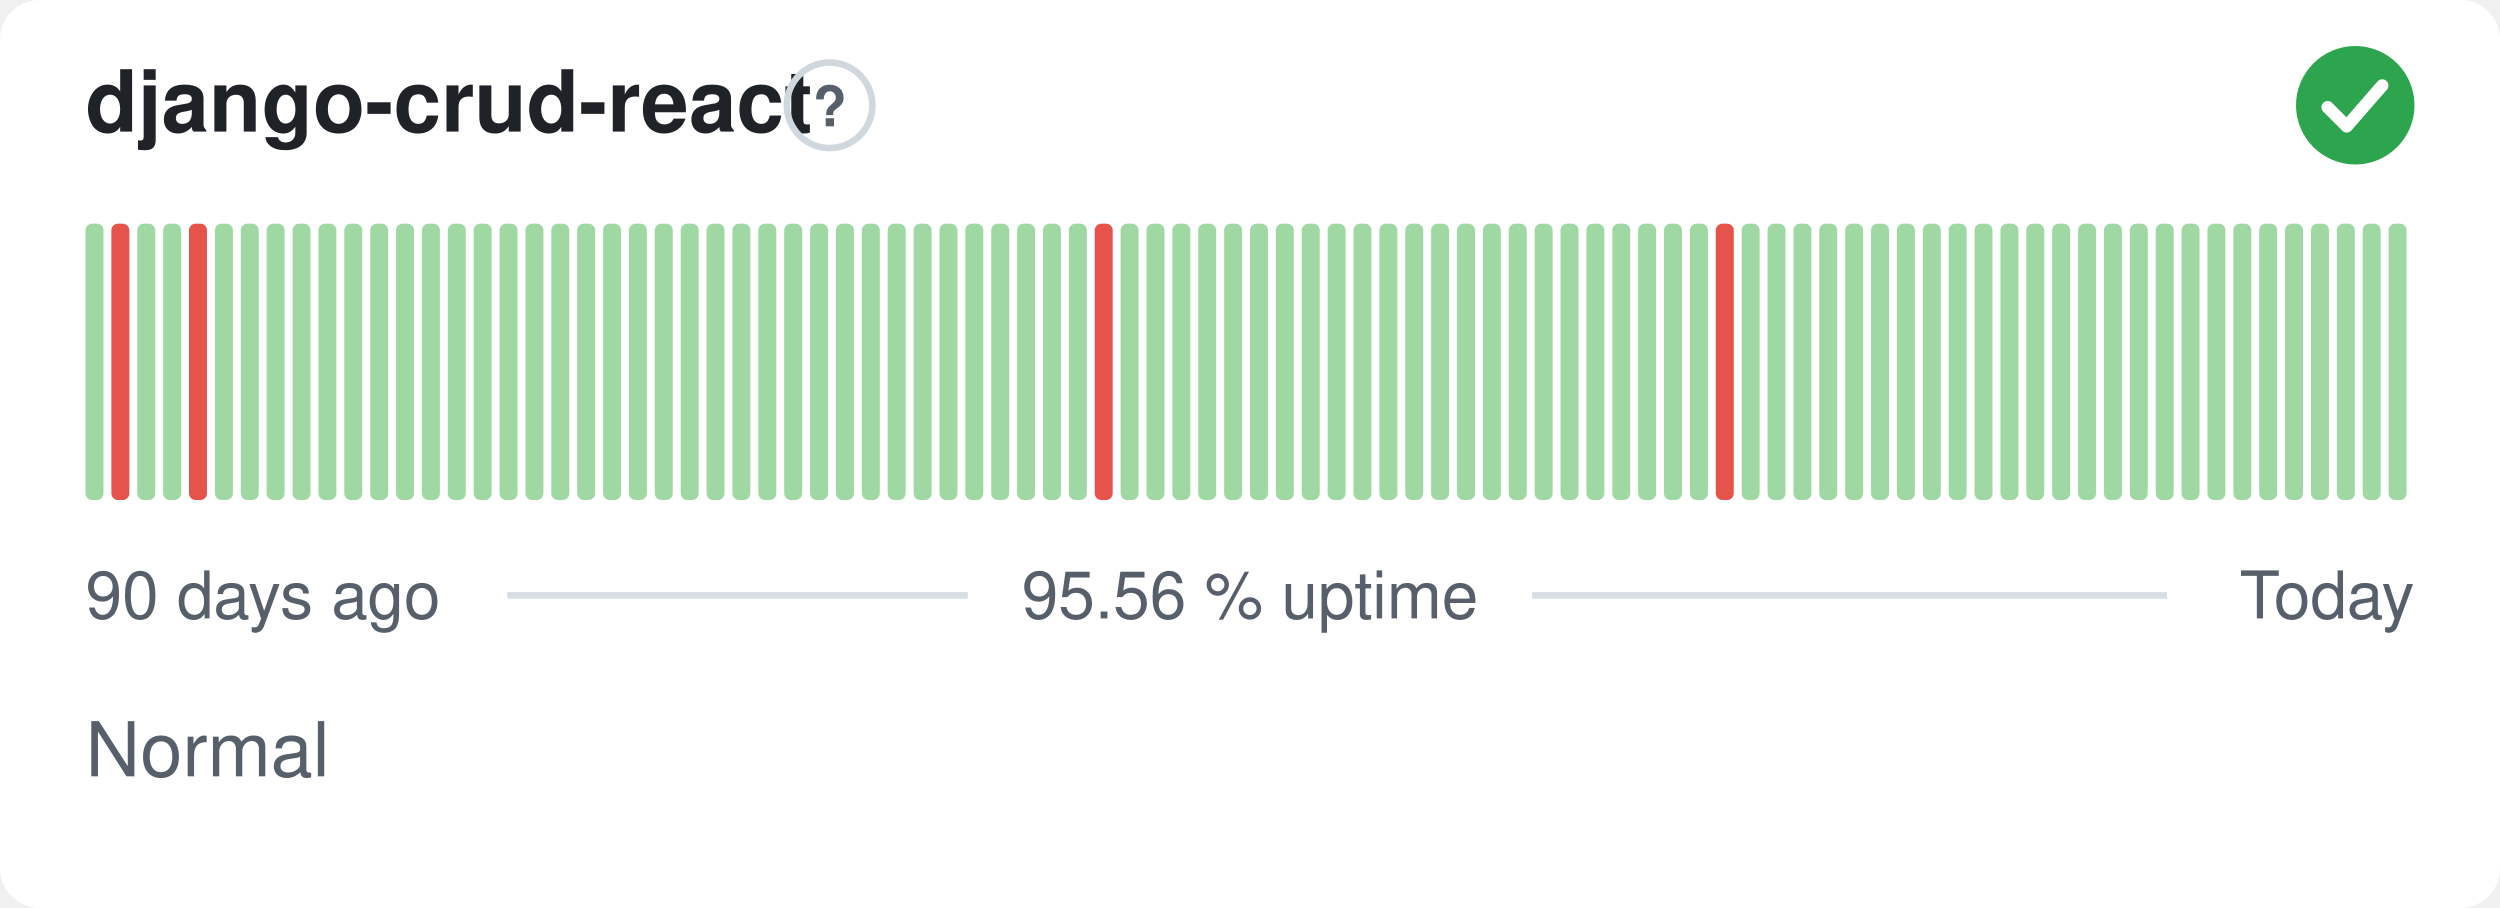
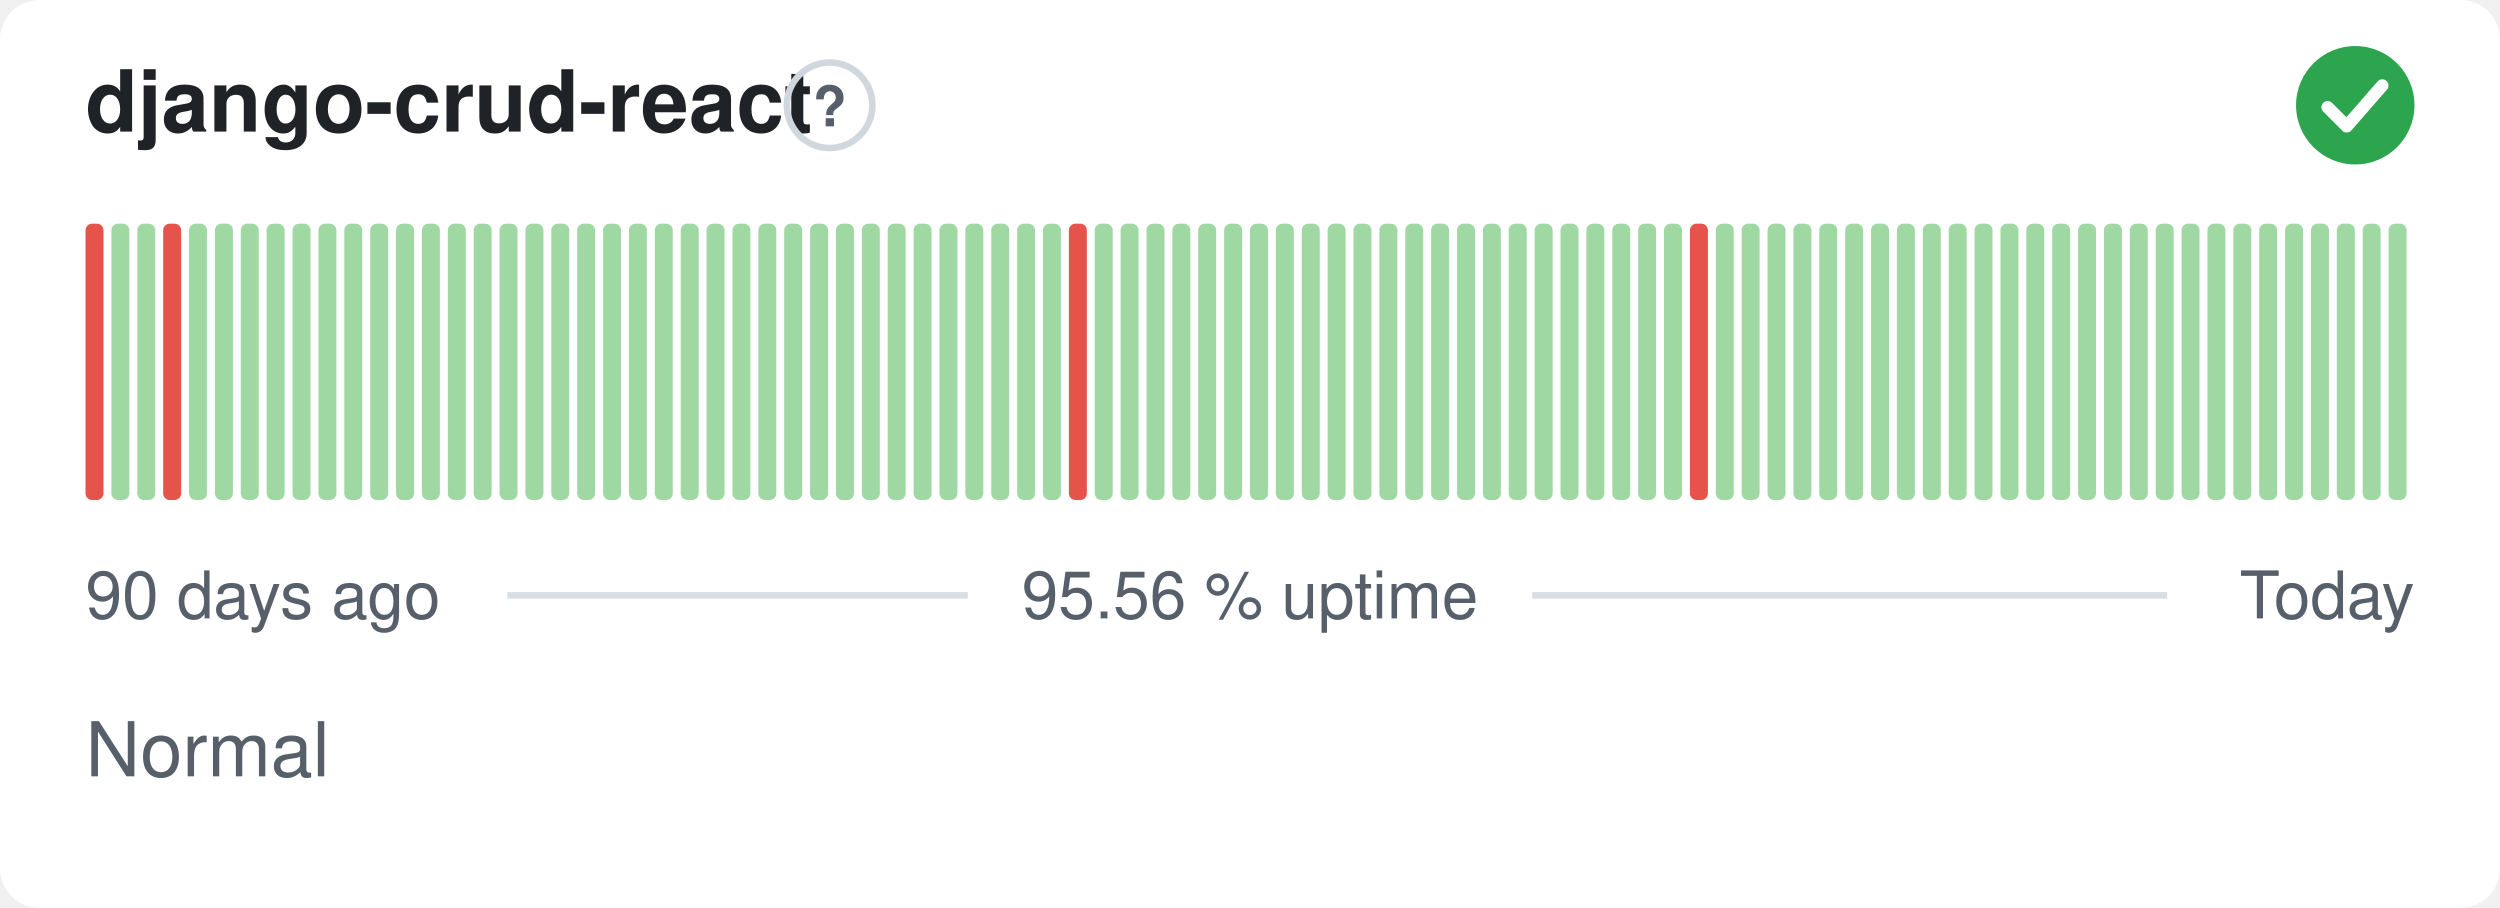
<svg xmlns="http://www.w3.org/2000/svg" width="380" height="138" viewBox="0 0 380 138" role="img" aria-label="django-crud-react: Normal, 95.56 % uptime over the last 90 days" font-family="-apple-system,BlinkMacSystemFont,'Segoe UI',Helvetica,Arial,sans-serif">
  <style>
    @media (prefers-color-scheme: dark) {
      .bg { fill: #0d1117 }
      .title { fill: #e6edf3 }
      .muted { fill: #8b949e }
      .hint { stroke: #30363d }
      .rule { stroke: #30363d }
      .nodata { fill: #21262d }
    }
  </style>
  <rect class="bg" width="380" height="138" rx="6" fill="#ffffff" />
  <text class="title" x="13" y="20" font-size="13" font-weight="600" fill="#1f2328">django-crud-react</text>
  <circle class="hint" cx="126.1" cy="16" r="6.5" fill="none" stroke="#d0d7de" stroke-width="1" />
  <text class="muted" x="126.1" y="19.2" text-anchor="middle" font-size="8.5" font-weight="700" fill="#57606a">?</text>
  <circle cx="358" cy="16" r="9" fill="#2da44e" />
  <path d="M353.80 16.30l2.90 2.90 5.40 -6.20" fill="none" stroke="#fff" stroke-width="1.89" stroke-linecap="round" stroke-linejoin="round" />
-   <rect x="13.00" y="34.00" width="2.73" height="42.00" rx="1" fill="#9fd8a3" />
-   <rect x="16.93" y="34.00" width="2.73" height="42.00" rx="1" fill="#e5534b" />
+   <rect x="13.00" y="34.00" width="2.73" height="42.00" rx="1" fill="#e5534b" />
+   <rect x="16.93" y="34.00" width="2.73" height="42.00" rx="1" fill="#9fd8a3" />
  <rect x="20.87" y="34.00" width="2.73" height="42.00" rx="1" fill="#9fd8a3" />
-   <rect x="24.80" y="34.00" width="2.73" height="42.00" rx="1" fill="#9fd8a3" />
-   <rect x="28.73" y="34.00" width="2.73" height="42.00" rx="1" fill="#e5534b" />
+   <rect x="24.80" y="34.00" width="2.73" height="42.00" rx="1" fill="#e5534b" />
+   <rect x="28.73" y="34.00" width="2.73" height="42.00" rx="1" fill="#9fd8a3" />
  <rect x="32.67" y="34.00" width="2.73" height="42.00" rx="1" fill="#9fd8a3" />
  <rect x="36.60" y="34.00" width="2.73" height="42.00" rx="1" fill="#9fd8a3" />
  <rect x="40.53" y="34.00" width="2.73" height="42.00" rx="1" fill="#9fd8a3" />
  <rect x="44.47" y="34.00" width="2.73" height="42.00" rx="1" fill="#9fd8a3" />
  <rect x="48.40" y="34.00" width="2.73" height="42.00" rx="1" fill="#9fd8a3" />
  <rect x="52.33" y="34.00" width="2.73" height="42.00" rx="1" fill="#9fd8a3" />
  <rect x="56.27" y="34.00" width="2.73" height="42.00" rx="1" fill="#9fd8a3" />
  <rect x="60.20" y="34.00" width="2.73" height="42.00" rx="1" fill="#9fd8a3" />
  <rect x="64.13" y="34.00" width="2.73" height="42.00" rx="1" fill="#9fd8a3" />
  <rect x="68.07" y="34.00" width="2.73" height="42.00" rx="1" fill="#9fd8a3" />
  <rect x="72.00" y="34.00" width="2.73" height="42.00" rx="1" fill="#9fd8a3" />
  <rect x="75.93" y="34.00" width="2.73" height="42.00" rx="1" fill="#9fd8a3" />
  <rect x="79.87" y="34.00" width="2.73" height="42.00" rx="1" fill="#9fd8a3" />
  <rect x="83.80" y="34.00" width="2.73" height="42.00" rx="1" fill="#9fd8a3" />
  <rect x="87.73" y="34.00" width="2.73" height="42.00" rx="1" fill="#9fd8a3" />
  <rect x="91.67" y="34.00" width="2.73" height="42.00" rx="1" fill="#9fd8a3" />
  <rect x="95.60" y="34.00" width="2.73" height="42.00" rx="1" fill="#9fd8a3" />
  <rect x="99.53" y="34.00" width="2.73" height="42.00" rx="1" fill="#9fd8a3" />
  <rect x="103.47" y="34.00" width="2.73" height="42.00" rx="1" fill="#9fd8a3" />
  <rect x="107.40" y="34.00" width="2.73" height="42.00" rx="1" fill="#9fd8a3" />
  <rect x="111.33" y="34.00" width="2.73" height="42.00" rx="1" fill="#9fd8a3" />
  <rect x="115.27" y="34.00" width="2.73" height="42.00" rx="1" fill="#9fd8a3" />
  <rect x="119.20" y="34.00" width="2.73" height="42.00" rx="1" fill="#9fd8a3" />
  <rect x="123.13" y="34.00" width="2.73" height="42.00" rx="1" fill="#9fd8a3" />
  <rect x="127.07" y="34.00" width="2.73" height="42.00" rx="1" fill="#9fd8a3" />
  <rect x="131.00" y="34.00" width="2.73" height="42.00" rx="1" fill="#9fd8a3" />
  <rect x="134.93" y="34.00" width="2.73" height="42.00" rx="1" fill="#9fd8a3" />
  <rect x="138.87" y="34.00" width="2.73" height="42.00" rx="1" fill="#9fd8a3" />
  <rect x="142.80" y="34.00" width="2.73" height="42.00" rx="1" fill="#9fd8a3" />
  <rect x="146.73" y="34.00" width="2.73" height="42.00" rx="1" fill="#9fd8a3" />
  <rect x="150.67" y="34.00" width="2.73" height="42.00" rx="1" fill="#9fd8a3" />
  <rect x="154.60" y="34.00" width="2.73" height="42.00" rx="1" fill="#9fd8a3" />
  <rect x="158.53" y="34.00" width="2.73" height="42.00" rx="1" fill="#9fd8a3" />
-   <rect x="162.47" y="34.00" width="2.73" height="42.00" rx="1" fill="#9fd8a3" />
-   <rect x="166.40" y="34.00" width="2.73" height="42.00" rx="1" fill="#e5534b" />
+   <rect x="162.47" y="34.00" width="2.73" height="42.00" rx="1" fill="#e5534b" />
+   <rect x="166.40" y="34.00" width="2.73" height="42.00" rx="1" fill="#9fd8a3" />
  <rect x="170.33" y="34.00" width="2.73" height="42.00" rx="1" fill="#9fd8a3" />
  <rect x="174.27" y="34.00" width="2.73" height="42.00" rx="1" fill="#9fd8a3" />
  <rect x="178.20" y="34.00" width="2.73" height="42.00" rx="1" fill="#9fd8a3" />
  <rect x="182.13" y="34.00" width="2.73" height="42.00" rx="1" fill="#9fd8a3" />
  <rect x="186.07" y="34.00" width="2.73" height="42.00" rx="1" fill="#9fd8a3" />
  <rect x="190.00" y="34.00" width="2.73" height="42.00" rx="1" fill="#9fd8a3" />
  <rect x="193.93" y="34.00" width="2.73" height="42.00" rx="1" fill="#9fd8a3" />
  <rect x="197.87" y="34.00" width="2.73" height="42.00" rx="1" fill="#9fd8a3" />
  <rect x="201.80" y="34.00" width="2.73" height="42.00" rx="1" fill="#9fd8a3" />
  <rect x="205.73" y="34.00" width="2.73" height="42.00" rx="1" fill="#9fd8a3" />
  <rect x="209.67" y="34.00" width="2.73" height="42.00" rx="1" fill="#9fd8a3" />
  <rect x="213.60" y="34.00" width="2.73" height="42.00" rx="1" fill="#9fd8a3" />
  <rect x="217.53" y="34.00" width="2.73" height="42.00" rx="1" fill="#9fd8a3" />
  <rect x="221.47" y="34.00" width="2.73" height="42.00" rx="1" fill="#9fd8a3" />
  <rect x="225.40" y="34.00" width="2.73" height="42.00" rx="1" fill="#9fd8a3" />
  <rect x="229.33" y="34.00" width="2.73" height="42.00" rx="1" fill="#9fd8a3" />
  <rect x="233.27" y="34.00" width="2.73" height="42.00" rx="1" fill="#9fd8a3" />
  <rect x="237.20" y="34.00" width="2.73" height="42.00" rx="1" fill="#9fd8a3" />
  <rect x="241.13" y="34.00" width="2.73" height="42.00" rx="1" fill="#9fd8a3" />
  <rect x="245.07" y="34.00" width="2.73" height="42.00" rx="1" fill="#9fd8a3" />
  <rect x="249.00" y="34.00" width="2.73" height="42.00" rx="1" fill="#9fd8a3" />
  <rect x="252.93" y="34.00" width="2.73" height="42.00" rx="1" fill="#9fd8a3" />
-   <rect x="256.87" y="34.00" width="2.73" height="42.00" rx="1" fill="#9fd8a3" />
-   <rect x="260.80" y="34.00" width="2.73" height="42.00" rx="1" fill="#e5534b" />
+   <rect x="256.87" y="34.00" width="2.73" height="42.00" rx="1" fill="#e5534b" />
+   <rect x="260.80" y="34.00" width="2.73" height="42.00" rx="1" fill="#9fd8a3" />
  <rect x="264.73" y="34.00" width="2.73" height="42.00" rx="1" fill="#9fd8a3" />
  <rect x="268.67" y="34.00" width="2.73" height="42.00" rx="1" fill="#9fd8a3" />
  <rect x="272.60" y="34.00" width="2.73" height="42.00" rx="1" fill="#9fd8a3" />
  <rect x="276.53" y="34.00" width="2.73" height="42.00" rx="1" fill="#9fd8a3" />
  <rect x="280.47" y="34.00" width="2.73" height="42.00" rx="1" fill="#9fd8a3" />
  <rect x="284.40" y="34.00" width="2.73" height="42.00" rx="1" fill="#9fd8a3" />
  <rect x="288.33" y="34.00" width="2.73" height="42.00" rx="1" fill="#9fd8a3" />
  <rect x="292.27" y="34.00" width="2.73" height="42.00" rx="1" fill="#9fd8a3" />
  <rect x="296.20" y="34.00" width="2.73" height="42.00" rx="1" fill="#9fd8a3" />
  <rect x="300.13" y="34.00" width="2.73" height="42.00" rx="1" fill="#9fd8a3" />
  <rect x="304.07" y="34.00" width="2.73" height="42.00" rx="1" fill="#9fd8a3" />
  <rect x="308.00" y="34.00" width="2.73" height="42.00" rx="1" fill="#9fd8a3" />
  <rect x="311.93" y="34.00" width="2.73" height="42.00" rx="1" fill="#9fd8a3" />
  <rect x="315.87" y="34.00" width="2.73" height="42.00" rx="1" fill="#9fd8a3" />
  <rect x="319.80" y="34.00" width="2.73" height="42.00" rx="1" fill="#9fd8a3" />
  <rect x="323.73" y="34.00" width="2.73" height="42.00" rx="1" fill="#9fd8a3" />
  <rect x="327.67" y="34.00" width="2.73" height="42.00" rx="1" fill="#9fd8a3" />
  <rect x="331.60" y="34.00" width="2.73" height="42.00" rx="1" fill="#9fd8a3" />
  <rect x="335.53" y="34.00" width="2.73" height="42.00" rx="1" fill="#9fd8a3" />
  <rect x="339.47" y="34.00" width="2.73" height="42.00" rx="1" fill="#9fd8a3" />
  <rect x="343.40" y="34.00" width="2.73" height="42.00" rx="1" fill="#9fd8a3" />
  <rect x="347.33" y="34.00" width="2.73" height="42.00" rx="1" fill="#9fd8a3" />
  <rect x="351.27" y="34.00" width="2.73" height="42.00" rx="1" fill="#9fd8a3" />
  <rect x="355.20" y="34.00" width="2.73" height="42.00" rx="1" fill="#9fd8a3" />
  <rect x="359.13" y="34.00" width="2.73" height="42.00" rx="1" fill="#9fd8a3" />
  <rect x="363.07" y="34.00" width="2.73" height="42.00" rx="1" fill="#9fd8a3" />
  <text class="muted" x="13" y="94" font-size="10" fill="#57606a">90 days ago</text>
  <text class="muted" x="190" y="94" text-anchor="middle" font-size="10" fill="#57606a">95.56 % uptime</text>
  <text class="muted" x="367" y="94" text-anchor="end" font-size="10" fill="#57606a">Today</text>
  <line class="rule" x1="77.1" y1="90.5" x2="147.1" y2="90.5" stroke="#d8dee4" stroke-width="1" />
  <line class="rule" x1="232.9" y1="90.5" x2="329.4" y2="90.5" stroke="#d8dee4" stroke-width="1" />
  <text class="muted" x="13" y="118" font-size="11.5" fill="#57606a">Normal</text>
</svg>
